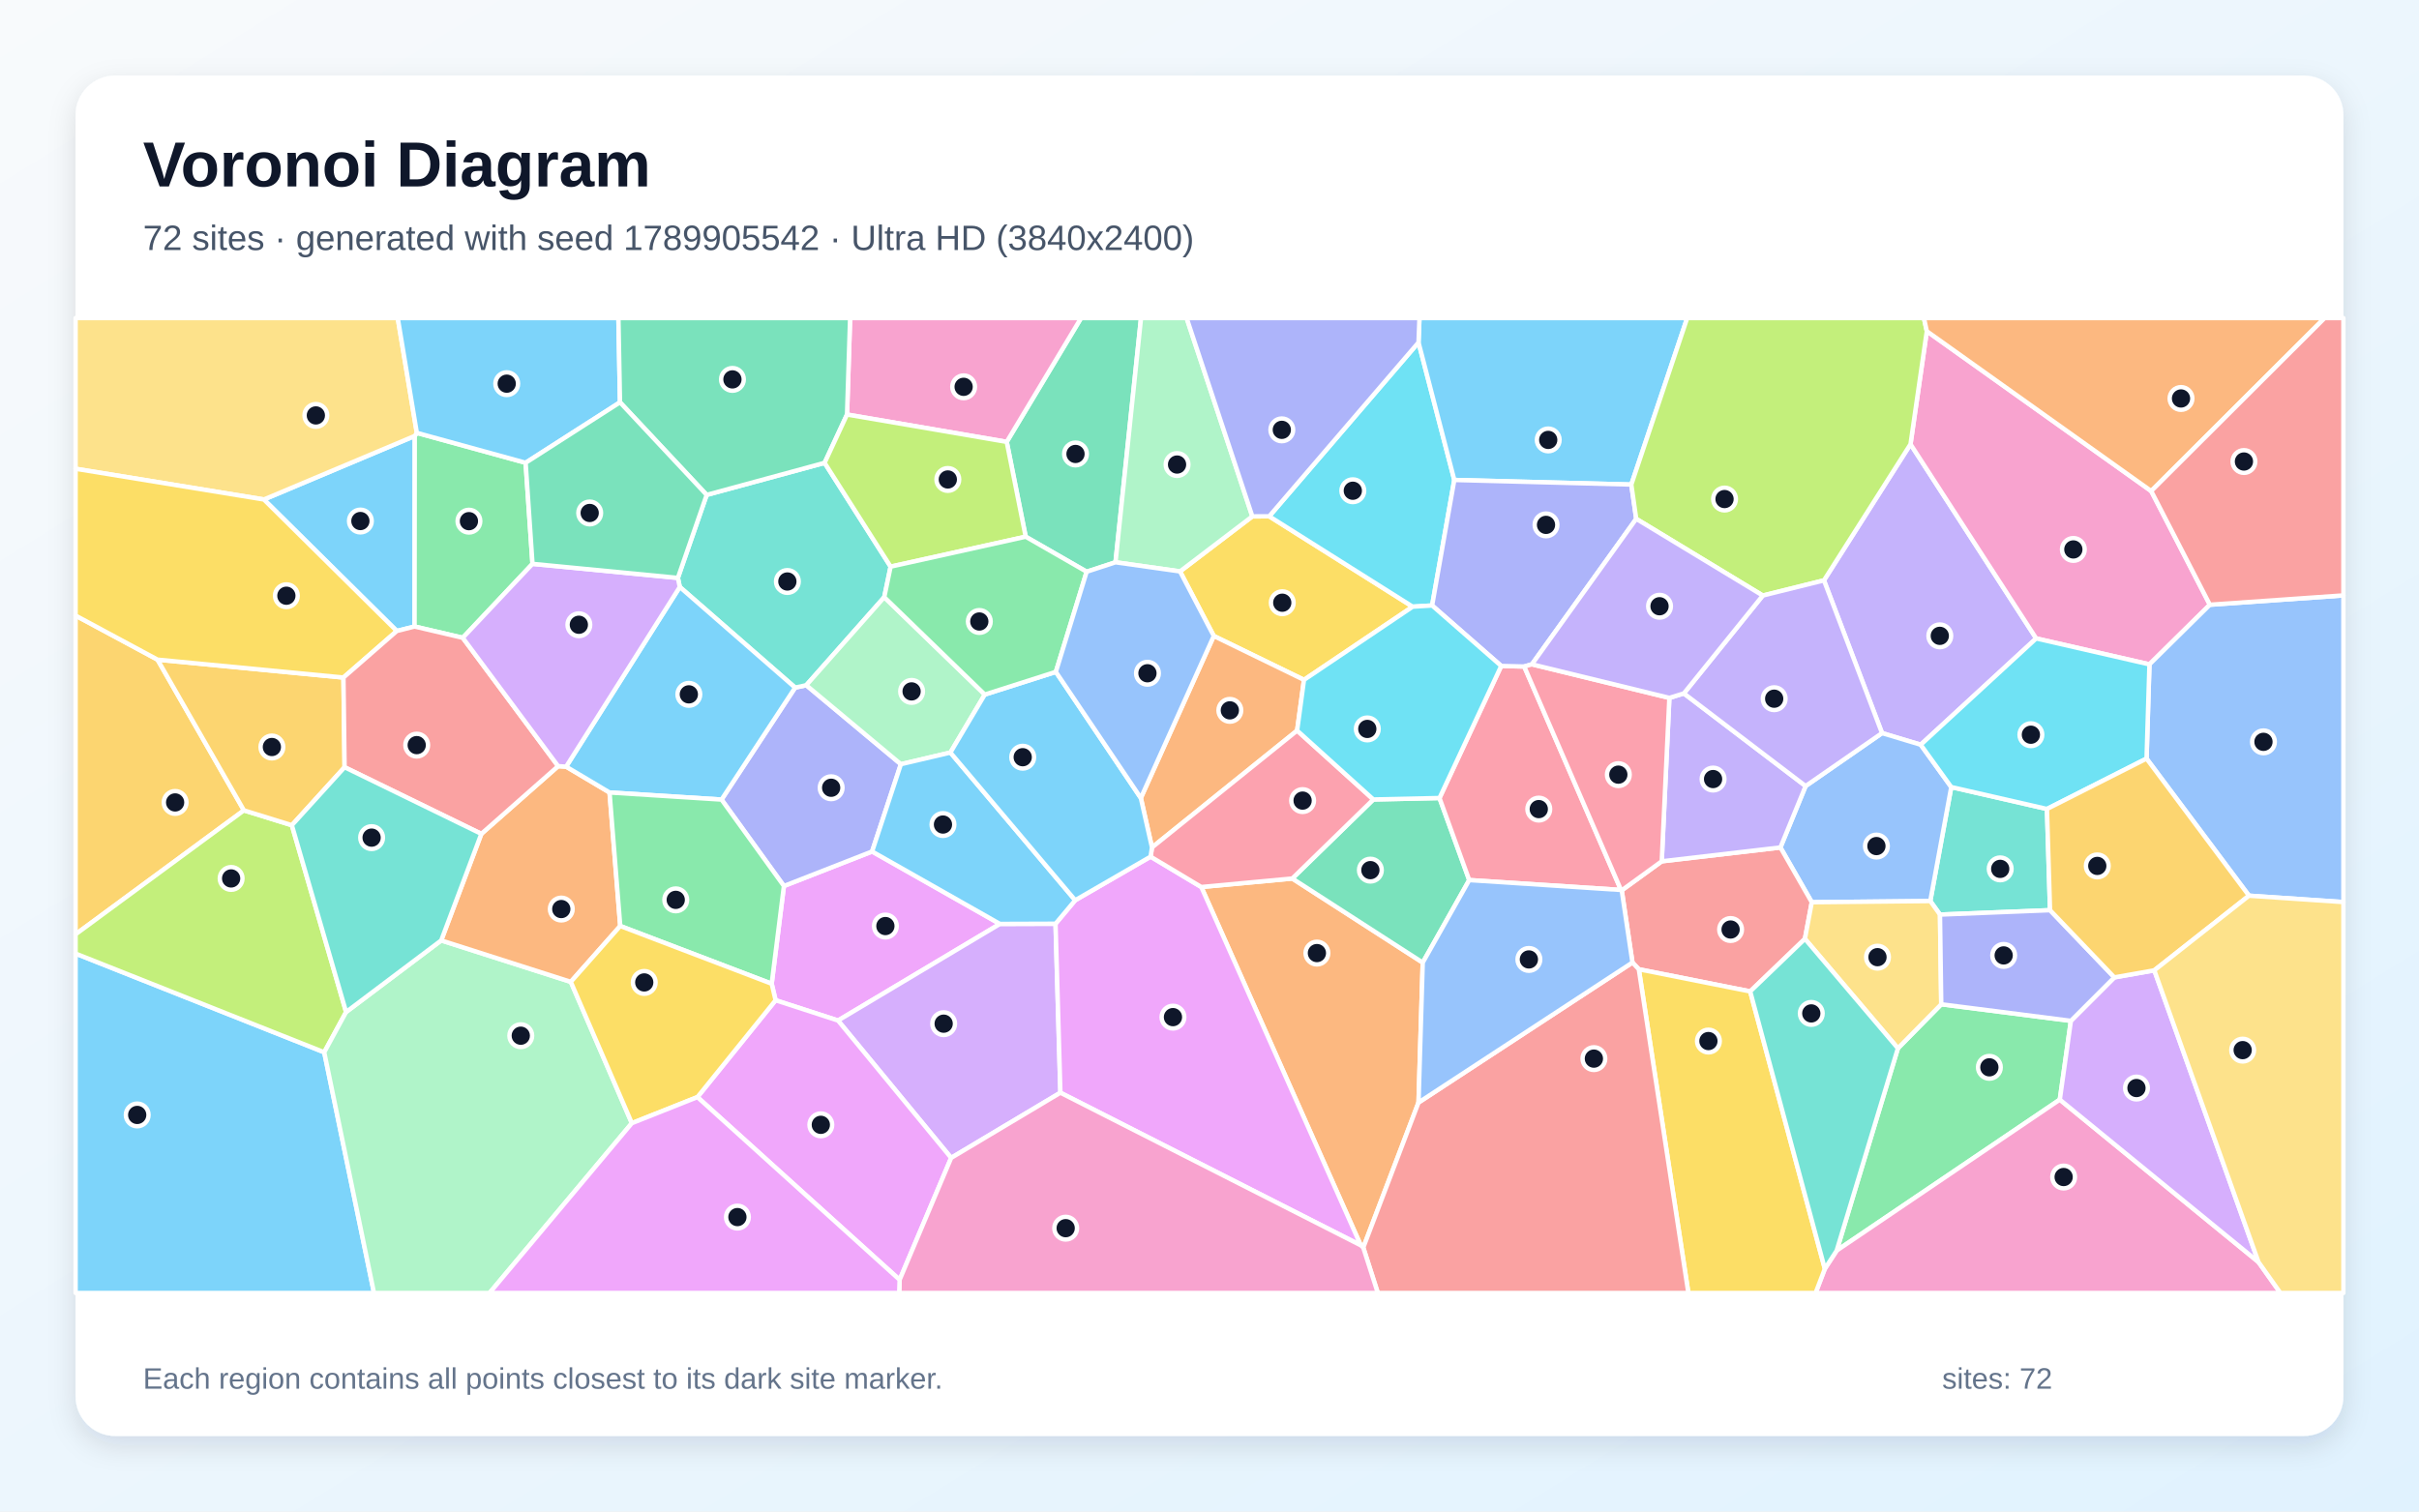
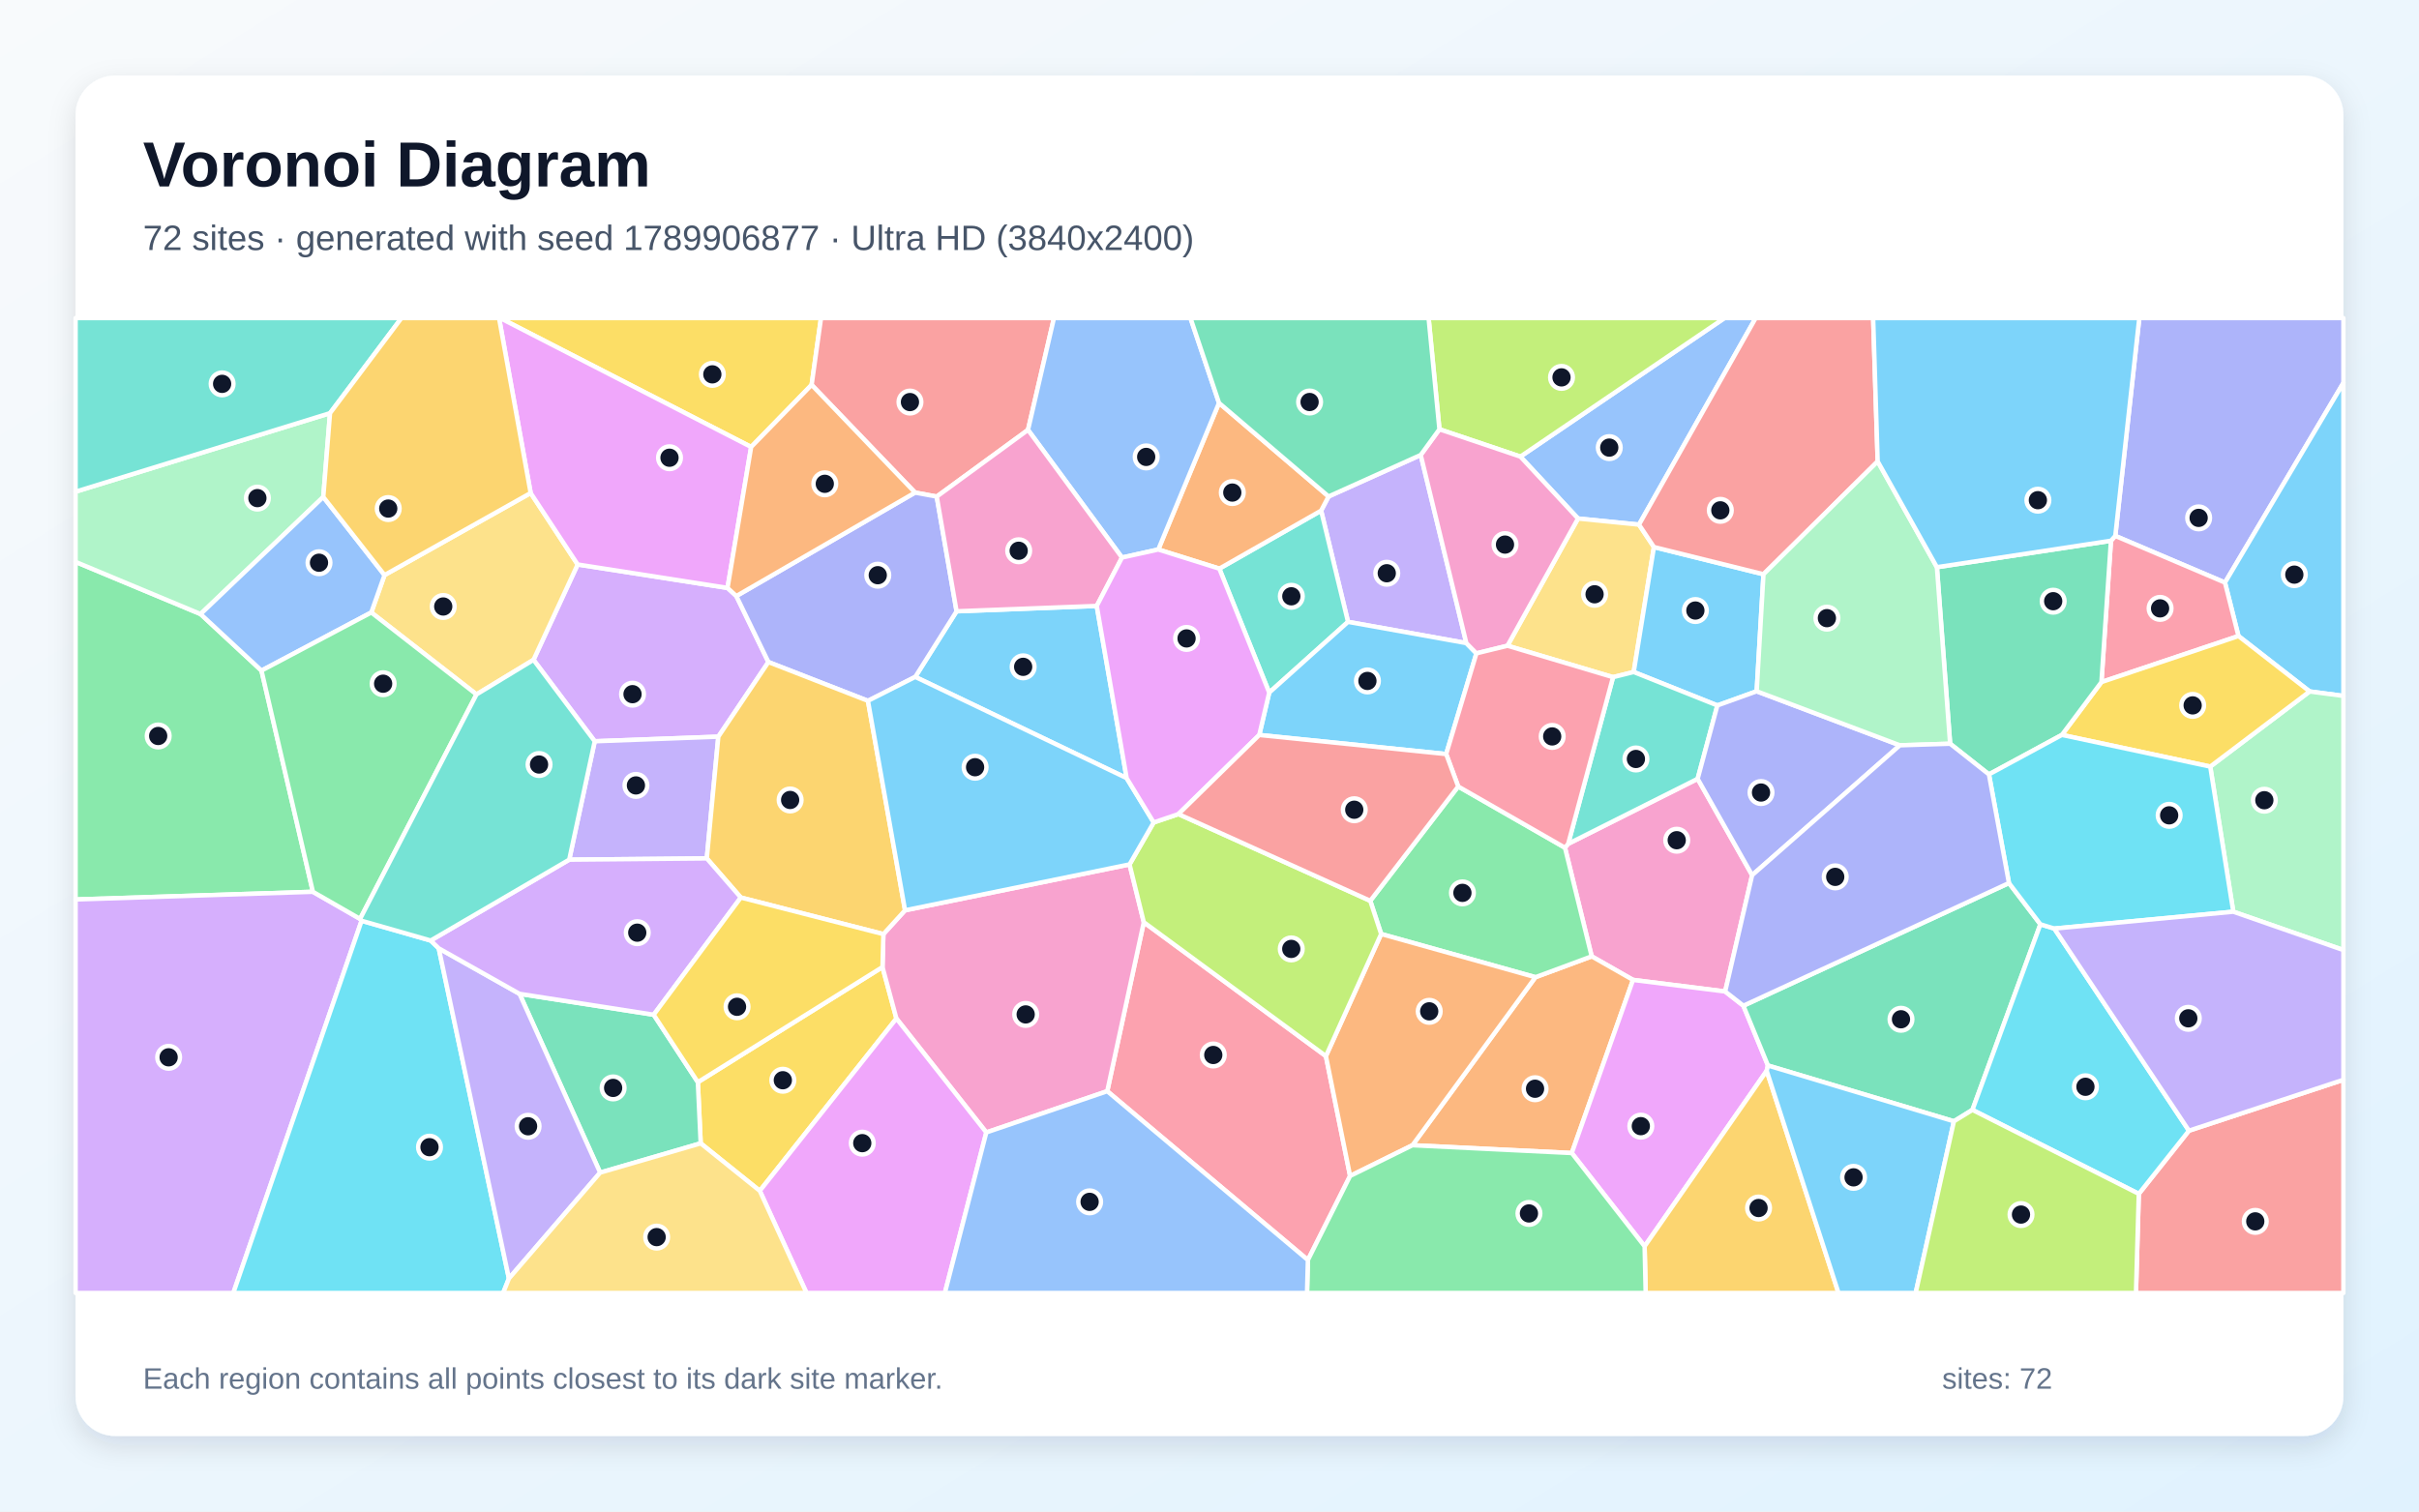
<svg xmlns="http://www.w3.org/2000/svg" width="3840" height="2400" viewBox="0 0 3840 2400" role="img" aria-labelledby="title description">
  <defs>
    <linearGradient id="background" x1="0" y1="0" x2="1" y2="1">
      <stop stop-color="#F8FAFC" />
      <stop offset="1" stop-color="#E0F2FE" />
    </linearGradient>
    <filter id="shadow" x="-5%" y="-5%" width="110%" height="110%">
      <feDropShadow dx="0" dy="15" stdDeviation="22" flood-color="#0F172A" flood-opacity=".12" />
    </filter>
  </defs>
  <rect width="3840" height="2400" fill="url(#background)" />
  <rect x="120" y="120" width="3600" height="2160" rx="63" fill="#FFFFFF" filter="url(#shadow)" />
  <g font-family="Arial, sans-serif">
    <text x="227" y="296" font-size="101" font-weight="700" fill="#0F172A">Voronoi Diagram</text>
-     <text x="227" y="397" font-size="56" fill="#475569">72 sites · generated with seed 1789905542 · Ultra HD (3840x2400)</text>
+     <text x="227" y="397" font-size="56" fill="#475569">72 sites · generated with seed 1789906877 · Ultra HD (3840x2400)</text>
  </g>
  <g stroke="#FFFFFF" stroke-width="7" stroke-linejoin="round">
-     <polygon points="120.0,1514.1 514.7,1670.8 593.7,2053.0 120.0,2053.0" fill="#38BDF8" fill-opacity="0.65" />
-     <polygon points="3049.0,1182.5 2987.6,1164.0 2895.4,921.5 3032.8,705.3 3232.3,1013.7" fill="#A78BFA" fill-opacity="0.65" />
-     <polygon points="3414.9,779.7 3508.0,960.2 3412.1,1054.9 3232.3,1013.7 3032.8,705.3 3058.7,525.9" fill="#F472B6" fill-opacity="0.65" />
-     <polygon points="2160.1,1977.3 1907.0,1408.4 2051.4,1394.9 2258.5,1528.4 2251.8,1750.6 2164.1,1980.9" fill="#FB923C" fill-opacity="0.65" />
-     <polygon points="2070.0,1079.5 1926.8,1009.8 1873.2,907.3 1988.0,819.9 2014.8,819.8 2242.5,963.3" fill="#FACC15" fill-opacity="0.65" />
-     <polygon points="3012.8,1664.5 3081.6,1594.6 3287.4,1620.9 3269.8,1746.0 2915.6,1985.7" fill="#4ADE80" fill-opacity="0.65" />
-     <polygon points="3249.4,1284.5 3254.3,1445.2 3079.6,1452.2 3064.2,1430.7 3097.5,1249.7" fill="#2DD4BF" fill-opacity="0.65" />
-     <polygon points="3097.5,1249.7 3064.2,1430.7 2876.1,1432.6 2826.3,1345.6 2866.3,1248.1 2987.6,1164.0 3049.0,1182.5" fill="#60A5FA" fill-opacity="0.65" />
-     <polygon points="1587.3,1467.0 1330.3,1620.4 1231.2,1588.2 1225.0,1562.0 1244.4,1406.8 1384.4,1352.0" fill="#E879F9" fill-opacity="0.65" />
-     <polygon points="2180.1,1269.4 2285.1,1267.1 2332.3,1397.4 2258.5,1528.4 2051.4,1394.9" fill="#34D399" fill-opacity="0.65" />
-     <polygon points="2778.3,1574.2 2601.5,1539.0 2591.4,1528.3 2574.4,1413.7 2637.9,1367.6 2826.3,1345.6 2876.1,1432.6 2865.2,1490.7" fill="#F87171" fill-opacity="0.65" />
-     <polygon points="1430.1,1213.4 1384.4,1352.0 1244.4,1406.8 1145.4,1269.6 1262.2,1091.8 1279.9,1088.0" fill="#818CF8" fill-opacity="0.65" />
-     <polygon points="250.1,1047.4 387.2,1286.7 120.0,1483.5 120.0,977.4" fill="#FBBF24" fill-opacity="0.65" />
-     <polygon points="387.2,1286.7 463.3,1310.3 549.4,1606.9 514.7,1670.8 120.0,1514.1 120.0,1483.5" fill="#A3E635" fill-opacity="0.65" />
-     <polygon points="1509.9,1838.5 1330.3,1620.4 1587.3,1467.0 1675.6,1466.7 1683.3,1735.0" fill="#C084FC" fill-opacity="0.65" />
-     <polygon points="2383.1,1057.4 2419.6,1058.3 2573.2,1413.1 2332.3,1397.4 2285.1,1267.1" fill="#FB7185" fill-opacity="0.65" />
-     <polygon points="2251.8,543.7 2308.6,762.1 2273.4,961.4 2242.5,963.3 2014.8,819.8" fill="#22D3EE" fill-opacity="0.65" />
-     <polygon points="514.7,1670.8 549.4,1606.9 700.4,1493.2 906.1,1559.0 1003.0,1783.4 777.1,2053.0 593.7,2053.0" fill="#86EFAC" fill-opacity="0.65" />
-     <polygon points="2865.2,1490.7 2876.1,1432.6 3064.2,1430.7 3079.6,1452.2 3081.6,1594.6 3012.8,1664.5" fill="#FCD34D" fill-opacity="0.65" />
-     <polygon points="2589.6,769.4 2308.6,762.1 2251.8,543.7 2253.3,505.0 2678.3,505.0" fill="#38BDF8" fill-opacity="0.65" />
-     <polygon points="629.9,1001.9 418.9,793.1 658.4,692.2 658.1,994.8" fill="#38BDF8" fill-opacity="0.65" />
-     <polygon points="2673.0,1101.0 2866.3,1248.1 2826.3,1345.6 2637.9,1367.6 2650.0,1108.1" fill="#A78BFA" fill-opacity="0.65" />
-     <polygon points="2896.8,2014.6 2915.6,1985.7 3269.8,1746.0 3585.2,2003.9 3620.0,2053.0 2882.1,2053.0" fill="#F472B6" fill-opacity="0.65" />
-     <polygon points="984.6,1470.3 906.1,1559.0 700.4,1493.2 764.1,1324.0 886.0,1216.5 898.7,1217.3 967.6,1258.3" fill="#FB923C" fill-opacity="0.65" />
-     <polygon points="2601.5,1539.0 2778.3,1574.2 2896.8,2014.6 2882.1,2053.0 2680.2,2053.0" fill="#FACC15" fill-opacity="0.65" />
-     <polygon points="834.4,734.8 845.3,895.3 734.6,1012.7 658.1,994.8 658.4,692.2 661.7,687.3" fill="#4ADE80" fill-opacity="0.65" />
-     <polygon points="1076.1,917.6 1121.8,785.8 1309.0,734.9 1413.8,899.7 1403.7,948.2 1279.9,1088.0 1262.2,1091.8 1079.1,932.0" fill="#2DD4BF" fill-opacity="0.65" />
-     <polygon points="3570.1,1422.2 3407.5,1204.5 3412.1,1054.9 3508.0,960.2 3720.0,945.4 3720.0,1432.3" fill="#60A5FA" fill-opacity="0.65" />
-     <polygon points="1107.1,1742.0 1231.2,1588.2 1330.3,1620.4 1509.9,1838.5 1428.1,2032.1" fill="#E879F9" fill-opacity="0.65" />
-     <polygon points="1770.8,892.8 1725.0,907.8 1628.2,852.2 1598.1,701.6 1716.1,505.0 1811.3,505.0" fill="#34D399" fill-opacity="0.65" />
-     <polygon points="2164.1,1980.9 2251.8,1750.6 2591.4,1528.3 2601.5,1539.0 2680.2,2053.0 2187.2,2053.0" fill="#F87171" fill-opacity="0.65" />
-     <polygon points="2597.4,823.8 2431.8,1054.8 2419.6,1058.3 2383.1,1057.4 2273.4,961.4 2308.6,762.1 2589.6,769.4" fill="#818CF8" fill-opacity="0.65" />
-     <polygon points="545.2,1075.8 547.0,1218.2 463.3,1310.3 387.2,1286.7 250.1,1047.4" fill="#FBBF24" fill-opacity="0.65" />
-     <polygon points="2798.3,945.6 2597.4,823.8 2589.6,769.4 2678.3,505.0 3054.1,505.0 3058.7,525.9 3032.8,705.3 2895.4,921.5" fill="#A3E635" fill-opacity="0.65" />
-     <polygon points="3585.2,2003.9 3269.8,1746.0 3287.4,1620.9 3356.4,1551.9 3419.8,1540.7" fill="#C084FC" fill-opacity="0.65" />
-     <polygon points="2431.8,1054.8 2650.0,1108.1 2637.9,1367.6 2574.4,1413.7 2573.2,1413.1 2419.6,1058.3" fill="#FB7185" fill-opacity="0.65" />
-     <polygon points="3407.5,1204.5 3249.4,1284.5 3097.5,1249.7 3049.0,1182.5 3232.3,1013.7 3412.1,1054.9" fill="#22D3EE" fill-opacity="0.65" />
-     <polygon points="1563.3,1102.8 1508.7,1194.9 1430.1,1213.4 1279.9,1088.0 1403.7,948.2" fill="#86EFAC" fill-opacity="0.65" />
-     <polygon points="661.7,687.3 658.4,692.2 418.9,793.1 120.0,744.3 120.0,505.0 631.4,505.0" fill="#FCD34D" fill-opacity="0.65" />
-     <polygon points="984.2,638.8 834.4,734.8 661.7,687.3 631.4,505.0 981.7,505.0" fill="#38BDF8" fill-opacity="0.65" />
-     <polygon points="1079.1,932.0 1262.2,1091.8 1145.4,1269.6 967.6,1258.3 898.7,1217.3" fill="#38BDF8" fill-opacity="0.65" />
-     <polygon points="2866.3,1248.1 2673.0,1101.0 2798.3,945.6 2895.4,921.5 2987.6,1164.0" fill="#A78BFA" fill-opacity="0.65" />
-     <polygon points="1598.1,701.6 1344.6,658.2 1349.5,505.0 1716.1,505.0" fill="#F472B6" fill-opacity="0.65" />
-     <polygon points="2059.1,1160.0 1828.7,1345.6 1811.0,1267.1 1926.8,1009.8 2070.0,1079.5" fill="#FB923C" fill-opacity="0.65" />
-     <polygon points="418.9,793.1 629.9,1001.9 545.2,1075.8 250.1,1047.4 120.0,977.4 120.0,744.3" fill="#FACC15" fill-opacity="0.65" />
-     <polygon points="984.6,1470.3 967.6,1258.3 1145.4,1269.6 1244.4,1406.8 1225.0,1562.0" fill="#4ADE80" fill-opacity="0.65" />
-     <polygon points="2778.3,1574.2 2865.2,1490.7 3012.8,1664.5 2915.6,1985.7 2896.8,2014.6" fill="#2DD4BF" fill-opacity="0.65" />
-     <polygon points="2251.8,1750.6 2258.5,1528.4 2332.3,1397.4 2573.2,1413.1 2574.4,1413.7 2591.4,1528.3" fill="#60A5FA" fill-opacity="0.65" />
-     <polygon points="1683.3,1735.0 1675.6,1466.7 1706.8,1429.4 1826.5,1360.2 1907.0,1408.4 2160.1,1977.3" fill="#E879F9" fill-opacity="0.65" />
-     <polygon points="1344.6,658.2 1309.0,734.9 1121.8,785.8 984.2,638.8 981.7,505.0 1349.5,505.0" fill="#34D399" fill-opacity="0.65" />
-     <polygon points="547.0,1218.2 545.2,1075.8 629.9,1001.9 658.1,994.8 734.6,1012.7 886.0,1216.5 764.1,1324.0" fill="#F87171" fill-opacity="0.65" />
-     <polygon points="3356.4,1551.9 3287.4,1620.9 3081.6,1594.6 3079.6,1452.2 3254.3,1445.2" fill="#818CF8" fill-opacity="0.65" />
-     <polygon points="3419.8,1540.7 3356.4,1551.9 3254.3,1445.2 3249.4,1284.5 3407.5,1204.5 3570.1,1422.2" fill="#FBBF24" fill-opacity="0.65" />
-     <polygon points="1344.6,658.2 1598.1,701.6 1628.2,852.2 1413.8,899.7 1309.0,734.9" fill="#A3E635" fill-opacity="0.65" />
-     <polygon points="1076.1,917.6 1079.1,932.0 898.7,1217.3 886.0,1216.5 734.6,1012.7 845.3,895.3" fill="#C084FC" fill-opacity="0.65" />
-     <polygon points="2180.1,1269.4 2051.4,1394.9 1907.0,1408.4 1826.5,1360.2 1828.7,1345.6 2059.1,1160.0" fill="#FB7185" fill-opacity="0.65" />
-     <polygon points="2273.4,961.4 2383.1,1057.4 2285.1,1267.1 2180.1,1269.4 2059.1,1160.0 2070.0,1079.5 2242.5,963.3" fill="#22D3EE" fill-opacity="0.65" />
-     <polygon points="1988.0,819.9 1873.2,907.3 1770.8,892.8 1811.3,505.0 1883.7,505.0" fill="#86EFAC" fill-opacity="0.65" />
-     <polygon points="3585.2,2003.9 3419.8,1540.7 3570.1,1422.2 3720.0,1432.3 3720.0,2053.0 3620.0,2053.0" fill="#FCD34D" fill-opacity="0.65" />
-     <polygon points="1706.8,1429.4 1675.6,1466.7 1587.3,1467.0 1384.4,1352.0 1430.1,1213.4 1508.7,1194.9" fill="#38BDF8" fill-opacity="0.65" />
-     <polygon points="1826.5,1360.2 1706.8,1429.4 1508.7,1194.9 1563.3,1102.8 1676.1,1066.8 1811.0,1267.1 1828.7,1345.6" fill="#38BDF8" fill-opacity="0.65" />
-     <polygon points="2673.0,1101.0 2650.0,1108.1 2431.8,1054.8 2597.4,823.8 2798.3,945.6" fill="#A78BFA" fill-opacity="0.65" />
-     <polygon points="1428.1,2032.1 1509.9,1838.5 1683.3,1735.0 2160.1,1977.3 2164.1,1980.9 2187.2,2053.0 1427.4,2053.0" fill="#F472B6" fill-opacity="0.65" />
-     <polygon points="3414.9,779.7 3058.7,525.9 3054.1,505.0 3690.2,505.0" fill="#FB923C" fill-opacity="0.65" />
-     <polygon points="1107.1,1742.0 1003.0,1783.4 906.1,1559.0 984.6,1470.3 1225.0,1562.0 1231.2,1588.2" fill="#FACC15" fill-opacity="0.65" />
-     <polygon points="1628.2,852.2 1725.0,907.8 1676.1,1066.8 1563.3,1102.8 1403.7,948.2 1413.8,899.7" fill="#4ADE80" fill-opacity="0.65" />
-     <polygon points="547.0,1218.2 764.1,1324.0 700.4,1493.2 549.4,1606.9 463.3,1310.3" fill="#2DD4BF" fill-opacity="0.65" />
-     <polygon points="1676.1,1066.8 1725.0,907.8 1770.8,892.8 1873.2,907.3 1926.8,1009.8 1811.0,1267.1" fill="#60A5FA" fill-opacity="0.65" />
-     <polygon points="1003.0,1783.4 1107.1,1742.0 1428.1,2032.1 1427.4,2053.0 777.1,2053.0" fill="#E879F9" fill-opacity="0.65" />
-     <polygon points="1121.8,785.8 1076.1,917.6 845.3,895.3 834.4,734.8 984.2,638.8" fill="#34D399" fill-opacity="0.65" />
-     <polygon points="3508.0,960.2 3414.9,779.7 3690.2,505.0 3720.0,505.0 3720.0,945.4" fill="#F87171" fill-opacity="0.65" />
-     <polygon points="2251.8,543.7 2014.8,819.8 1988.0,819.9 1883.7,505.0 2253.3,505.0" fill="#818CF8" fill-opacity="0.65" />
+     <polygon points="1788.5,1235.5 1452.9,1074.8 1518.5,970.6 1741.0,962.1" fill="#38BDF8" fill-opacity="0.65" />
+     <polygon points="2109.0,788.3 2255.3,722.4 2327.7,1021.1 2139.9,987.4 2097.2,810.8" fill="#A78BFA" fill-opacity="0.65" />
+     <polygon points="2489.4,1339.8 2694.9,1236.6 2781.4,1389.6 2738.6,1574.3 2592.3,1555.9 2526.7,1518.5 2484.3,1346.0" fill="#F472B6" fill-opacity="0.65" />
+     <polygon points="2242.2,1818.4 2437.4,1551.6 2526.7,1518.5 2592.3,1555.9 2495.1,1830.8" fill="#FB923C" fill-opacity="0.65" />
+     <polygon points="1112.3,1815.4 1107.8,1718.3 1400.9,1535.5 1423.0,1617.2 1206.1,1890.8" fill="#FACC15" fill-opacity="0.65" />
+     <polygon points="496.7,1416.0 120.0,1428.2 120.0,892.2 318.4,975.0 415.1,1064.8" fill="#4ADE80" fill-opacity="0.65" />
+     <polygon points="2014.8,1099.7 1935.6,902.9 2097.2,810.8 2139.9,987.4" fill="#2DD4BF" fill-opacity="0.65" />
+     <polygon points="2601.8,833.0 2505.0,823.3 2413.5,725.0 2737.5,505.0 2787.0,505.0" fill="#60A5FA" fill-opacity="0.65" />
+     <polygon points="2495.1,1830.8 2592.3,1555.9 2738.6,1574.3 2767.5,1596.9 2806.5,1691.8 2804.5,1700.2 2610.7,1978.9" fill="#E879F9" fill-opacity="0.65" />
+     <polygon points="3189.1,1402.1 3239.0,1467.6 3131.1,1762.3 3101.7,1780.4 2806.5,1691.8 2767.5,1596.9" fill="#34D399" fill-opacity="0.65" />
+     <polygon points="3395.2,1895.6 3474.8,1795.3 3720.0,1714.5 3720.0,2053.0 3390.7,2053.0" fill="#F87171" fill-opacity="0.65" />
+     <polygon points="3532.0,925.0 3357.9,850.9 3396.0,505.0 3720.0,505.0 3720.0,607.9" fill="#818CF8" fill-opacity="0.65" />
+     <polygon points="2610.7,1978.9 2804.5,1700.2 2918.5,2053.0 2612.4,2053.0" fill="#FBBF24" fill-opacity="0.65" />
+     <polygon points="2413.5,725.0 2285.0,681.6 2267.8,505.0 2737.5,505.0" fill="#A3E635" fill-opacity="0.65" />
+     <polygon points="1154.9,933.5 1168.9,946.4 1219.8,1051.2 1140.3,1169.7 944.1,1177.0 846.9,1047.7 917.0,896.3" fill="#C084FC" fill-opacity="0.65" />
+     <polygon points="1757.7,1732.6 1815.7,1464.3 2104.8,1676.9 2143.2,1867.2 2076.2,2000.7" fill="#FB7185" fill-opacity="0.65" />
+     <polygon points="3131.1,1762.3 3239.0,1467.6 3261.1,1474.4 3474.8,1795.3 3395.2,1895.6" fill="#22D3EE" fill-opacity="0.65" />
+     <polygon points="523.9,656.0 513.2,789.1 318.4,975.0 120.0,892.2 120.0,780.7" fill="#86EFAC" fill-opacity="0.65" />
+     <polygon points="756.4,1102.6 589.4,972.5 610.4,913.1 842.4,782.8 917.0,896.3 846.9,1047.7" fill="#FCD34D" fill-opacity="0.65" />
+     <polygon points="3666.4,1097.9 3553.4,1009.9 3532.0,925.0 3720.0,607.9 3720.0,1105.0" fill="#38BDF8" fill-opacity="0.65" />
+     <polygon points="2804.5,1700.2 2806.5,1691.8 3101.7,1780.4 3041.0,2053.0 2918.5,2053.0" fill="#38BDF8" fill-opacity="0.65" />
+     <polygon points="1122.0,1363.0 903.6,1365.0 944.1,1177.0 1140.3,1169.7" fill="#A78BFA" fill-opacity="0.65" />
+     <polygon points="1565.7,1798.1 1423.0,1617.2 1400.9,1535.5 1402.3,1483.2 1436.7,1445.4 1793.1,1372.5 1815.7,1464.3 1757.7,1732.6" fill="#F472B6" fill-opacity="0.65" />
+     <polygon points="2109.0,788.3 2097.2,810.8 1935.6,902.9 1838.7,872.5 1935.1,639.8" fill="#FB923C" fill-opacity="0.65" />
+     <polygon points="1288.4,611.1 1192.4,709.7 793.9,505.0 1303.3,505.0" fill="#FACC15" fill-opacity="0.65" />
+     <polygon points="2437.4,1551.6 2192.5,1483.0 2175.2,1430.3 2314.8,1248.8 2484.3,1346.0 2526.7,1518.5" fill="#4ADE80" fill-opacity="0.65" />
+     <polygon points="523.9,656.0 120.0,780.7 120.0,505.0 637.3,505.0" fill="#2DD4BF" fill-opacity="0.65" />
+     <polygon points="610.4,913.1 589.4,972.5 415.1,1064.8 318.4,975.0 513.2,789.1" fill="#60A5FA" fill-opacity="0.65" />
+     <polygon points="1206.1,1890.8 1423.0,1617.2 1565.7,1798.1 1499.9,2053.0 1280.3,2053.0" fill="#E879F9" fill-opacity="0.65" />
+     <polygon points="952.7,1861.9 824.7,1578.0 1037.7,1611.2 1107.8,1718.3 1112.3,1815.4" fill="#34D399" fill-opacity="0.65" />
+     <polygon points="1631.9,682.6 1487.0,788.5 1452.6,782.1 1288.4,611.1 1303.3,505.0 1673.1,505.0" fill="#F87171" fill-opacity="0.65" />
+     <polygon points="1377.8,1112.8 1219.8,1051.2 1168.9,946.4 1452.6,782.1 1487.0,788.5 1518.5,970.6 1452.9,1074.8" fill="#818CF8" fill-opacity="0.65" />
+     <polygon points="1436.7,1445.4 1402.3,1483.2 1176.0,1425.1 1122.0,1363.0 1140.3,1169.7 1219.8,1051.2 1377.8,1112.8" fill="#FBBF24" fill-opacity="0.65" />
+     <polygon points="3101.7,1780.4 3131.1,1762.3 3395.2,1895.6 3390.7,2053.0 3041.0,2053.0" fill="#A3E635" fill-opacity="0.65" />
+     <polygon points="120.0,1428.2 496.7,1416.0 571.6,1459.0 574.0,1462.0 370.4,2053.0 120.0,2053.0" fill="#C084FC" fill-opacity="0.65" />
+     <polygon points="3553.4,1009.9 3335.9,1083.0 3351.0,858.6 3357.9,850.9 3532.0,925.0" fill="#FB7185" fill-opacity="0.65" />
+     <polygon points="574.0,1462.0 683.7,1493.4 696.5,1505.8 807.9,2030.0 798.7,2053.0 370.4,2053.0" fill="#22D3EE" fill-opacity="0.65" />
+     <polygon points="3545.2,1447.6 3508.6,1217.2 3666.4,1097.9 3720.0,1105.0 3720.0,1508.5" fill="#86EFAC" fill-opacity="0.65" />
+     <polygon points="2393.0,1025.3 2505.0,823.3 2601.8,833.0 2625.5,868.6 2593.4,1067.0 2560.6,1075.2" fill="#FCD34D" fill-opacity="0.65" />
+     <polygon points="2343.7,1037.4 2295.7,1197.3 1999.0,1167.0 2014.8,1099.7 2139.9,987.4 2327.7,1021.1" fill="#38BDF8" fill-opacity="0.65" />
+     <polygon points="2799.4,911.8 2788.6,1097.6 2726.2,1120.1 2593.4,1067.0 2625.5,868.6" fill="#38BDF8" fill-opacity="0.65" />
+     <polygon points="807.9,2030.0 696.5,1505.8 824.7,1578.0 952.7,1861.9" fill="#A78BFA" fill-opacity="0.65" />
+     <polygon points="2285.0,681.6 2413.5,725.0 2505.0,823.3 2393.0,1025.3 2343.7,1037.4 2327.7,1021.1 2255.3,722.4" fill="#F472B6" fill-opacity="0.65" />
+     <polygon points="2143.2,1867.2 2104.8,1676.9 2192.5,1483.0 2437.4,1551.6 2242.2,1818.4" fill="#FB923C" fill-opacity="0.65" />
+     <polygon points="3508.6,1217.2 3273.1,1166.9 3335.9,1083.0 3553.4,1009.9 3666.4,1097.9" fill="#FACC15" fill-opacity="0.65" />
+     <polygon points="2076.2,2000.7 2143.2,1867.2 2242.2,1818.4 2495.1,1830.8 2610.7,1978.9 2612.4,2053.0 2074.8,2053.0" fill="#4ADE80" fill-opacity="0.65" />
+     <polygon points="2560.6,1075.2 2593.4,1067.0 2726.2,1120.1 2694.9,1236.6 2489.4,1339.8" fill="#2DD4BF" fill-opacity="0.65" />
+     <polygon points="1935.1,639.8 1838.7,872.5 1781.1,885.3 1631.9,682.6 1673.1,505.0 1889.8,505.0" fill="#60A5FA" fill-opacity="0.65" />
+     <polygon points="1154.9,933.5 917.0,896.3 842.4,782.8 792.2,505.0 793.9,505.0 1192.4,709.7" fill="#E879F9" fill-opacity="0.65" />
+     <polygon points="3351.0,858.6 3335.9,1083.0 3273.1,1166.9 3157.3,1229.6 3095.7,1180.9 3074.7,900.6" fill="#34D399" fill-opacity="0.65" />
+     <polygon points="2980.7,732.6 2799.4,911.8 2625.5,868.6 2601.8,833.0 2787.0,505.0 2973.5,505.0" fill="#F87171" fill-opacity="0.65" />
+     <polygon points="2726.2,1120.1 2788.6,1097.6 3015.9,1183.4 2781.4,1389.6 2694.9,1236.6" fill="#818CF8" fill-opacity="0.65" />
+     <polygon points="842.4,782.8 610.4,913.1 513.2,789.1 523.9,656.0 637.3,505.0 792.2,505.0" fill="#FBBF24" fill-opacity="0.65" />
+     <polygon points="2104.8,1676.9 1815.7,1464.3 1793.1,1372.5 1831.4,1305.9 1870.7,1292.6 2175.2,1430.3 2192.5,1483.0" fill="#A3E635" fill-opacity="0.65" />
+     <polygon points="1037.7,1611.2 824.7,1578.0 696.5,1505.8 683.7,1493.4 903.6,1365.0 1122.0,1363.0 1176.0,1425.1" fill="#C084FC" fill-opacity="0.65" />
+     <polygon points="2393.0,1025.3 2560.6,1075.2 2489.4,1339.8 2484.3,1346.0 2314.8,1248.8 2295.7,1197.3 2343.7,1037.4" fill="#FB7185" fill-opacity="0.65" />
+     <polygon points="3157.3,1229.6 3273.1,1166.9 3508.6,1217.2 3545.2,1447.6 3261.1,1474.4 3239.0,1467.6 3189.1,1402.1" fill="#22D3EE" fill-opacity="0.65" />
+     <polygon points="2980.7,732.6 3074.7,900.6 3095.7,1180.9 3015.9,1183.4 2788.6,1097.6 2799.4,911.8" fill="#86EFAC" fill-opacity="0.65" />
+     <polygon points="807.9,2030.0 952.7,1861.9 1112.3,1815.4 1206.1,1890.8 1280.3,2053.0 798.7,2053.0" fill="#FCD34D" fill-opacity="0.65" />
+     <polygon points="3357.9,850.9 3351.0,858.6 3074.7,900.6 2980.7,732.6 2973.5,505.0 3396.0,505.0" fill="#38BDF8" fill-opacity="0.65" />
+     <polygon points="1831.4,1305.9 1793.1,1372.5 1436.7,1445.4 1377.8,1112.8 1452.9,1074.8 1788.5,1235.5" fill="#38BDF8" fill-opacity="0.65" />
+     <polygon points="3474.8,1795.3 3261.1,1474.4 3545.2,1447.6 3720.0,1508.5 3720.0,1714.5" fill="#A78BFA" fill-opacity="0.65" />
+     <polygon points="1487.0,788.5 1631.9,682.6 1781.1,885.3 1741.0,962.1 1518.5,970.6" fill="#F472B6" fill-opacity="0.65" />
+     <polygon points="1168.9,946.4 1154.9,933.5 1192.4,709.7 1288.4,611.1 1452.6,782.1" fill="#FB923C" fill-opacity="0.65" />
+     <polygon points="1037.7,1611.2 1176.0,1425.1 1402.3,1483.2 1400.9,1535.5 1107.8,1718.3" fill="#FACC15" fill-opacity="0.65" />
+     <polygon points="571.6,1459.0 496.7,1416.0 415.1,1064.8 589.4,972.5 756.4,1102.6" fill="#4ADE80" fill-opacity="0.65" />
+     <polygon points="683.7,1493.4 574.0,1462.0 571.6,1459.0 756.4,1102.6 846.9,1047.7 944.1,1177.0 903.6,1365.0" fill="#2DD4BF" fill-opacity="0.65" />
+     <polygon points="1565.7,1798.1 1757.7,1732.6 2076.2,2000.7 2074.8,2053.0 1499.9,2053.0" fill="#60A5FA" fill-opacity="0.65" />
+     <polygon points="1781.1,885.3 1838.7,872.5 1935.6,902.9 2014.8,1099.7 1999.0,1167.0 1870.7,1292.6 1831.4,1305.9 1788.5,1235.5 1741.0,962.1" fill="#E879F9" fill-opacity="0.65" />
+     <polygon points="2285.0,681.6 2255.3,722.4 2109.0,788.3 1935.1,639.8 1889.8,505.0 2267.8,505.0" fill="#34D399" fill-opacity="0.65" />
+     <polygon points="1999.0,1167.0 2295.7,1197.3 2314.8,1248.8 2175.2,1430.3 1870.7,1292.6" fill="#F87171" fill-opacity="0.65" />
+     <polygon points="3015.9,1183.4 3095.7,1180.9 3157.3,1229.6 3189.1,1402.1 2767.5,1596.9 2738.6,1574.3 2781.4,1389.6" fill="#818CF8" fill-opacity="0.65" />
  </g>
  <g>
-     <circle cx="217.8" cy="1770.3" r="18" fill="#0F172A" stroke="#FFFFFF" stroke-width="7" />
-     <circle cx="3079.3" cy="1009.6" r="18" fill="#0F172A" stroke="#FFFFFF" stroke-width="7" />
-     <circle cx="3291.3" cy="872.4" r="18" fill="#0F172A" stroke="#FFFFFF" stroke-width="7" />
-     <circle cx="2090.5" cy="1513.3" r="18" fill="#0F172A" stroke="#FFFFFF" stroke-width="7" />
-     <circle cx="2035.5" cy="957.0" r="18" fill="#0F172A" stroke="#FFFFFF" stroke-width="7" />
-     <circle cx="3158.0" cy="1694.7" r="18" fill="#0F172A" stroke="#FFFFFF" stroke-width="7" />
-     <circle cx="3175.2" cy="1379.6" r="18" fill="#0F172A" stroke="#FFFFFF" stroke-width="7" />
-     <circle cx="2978.7" cy="1343.4" r="18" fill="#0F172A" stroke="#FFFFFF" stroke-width="7" />
-     <circle cx="1405.5" cy="1470.4" r="18" fill="#0F172A" stroke="#FFFFFF" stroke-width="7" />
-     <circle cx="2175.4" cy="1381.6" r="18" fill="#0F172A" stroke="#FFFFFF" stroke-width="7" />
-     <circle cx="2747.2" cy="1475.9" r="18" fill="#0F172A" stroke="#FFFFFF" stroke-width="7" />
-     <circle cx="1319.4" cy="1250.8" r="18" fill="#0F172A" stroke="#FFFFFF" stroke-width="7" />
-     <circle cx="278.0" cy="1274.1" r="18" fill="#0F172A" stroke="#FFFFFF" stroke-width="7" />
-     <circle cx="366.9" cy="1394.8" r="18" fill="#0F172A" stroke="#FFFFFF" stroke-width="7" />
-     <circle cx="1498.0" cy="1625.4" r="18" fill="#0F172A" stroke="#FFFFFF" stroke-width="7" />
-     <circle cx="2442.7" cy="1284.7" r="18" fill="#0F172A" stroke="#FFFFFF" stroke-width="7" />
-     <circle cx="2147.5" cy="779.2" r="18" fill="#0F172A" stroke="#FFFFFF" stroke-width="7" />
-     <circle cx="826.7" cy="1644.5" r="18" fill="#0F172A" stroke="#FFFFFF" stroke-width="7" />
-     <circle cx="2980.4" cy="1519.8" r="18" fill="#0F172A" stroke="#FFFFFF" stroke-width="7" />
-     <circle cx="2457.7" cy="698.5" r="18" fill="#0F172A" stroke="#FFFFFF" stroke-width="7" />
-     <circle cx="572.1" cy="827.3" r="18" fill="#0F172A" stroke="#FFFFFF" stroke-width="7" />
-     <circle cx="2719.4" cy="1237.0" r="18" fill="#0F172A" stroke="#FFFFFF" stroke-width="7" />
-     <circle cx="3275.9" cy="1868.9" r="18" fill="#0F172A" stroke="#FFFFFF" stroke-width="7" />
-     <circle cx="891.0" cy="1443.4" r="18" fill="#0F172A" stroke="#FFFFFF" stroke-width="7" />
-     <circle cx="2712.0" cy="1653.0" r="18" fill="#0F172A" stroke="#FFFFFF" stroke-width="7" />
-     <circle cx="744.4" cy="827.5" r="18" fill="#0F172A" stroke="#FFFFFF" stroke-width="7" />
-     <circle cx="1249.9" cy="923.3" r="18" fill="#0F172A" stroke="#FFFFFF" stroke-width="7" />
-     <circle cx="3593.1" cy="1177.9" r="18" fill="#0F172A" stroke="#FFFFFF" stroke-width="7" />
-     <circle cx="1303.0" cy="1786.0" r="18" fill="#0F172A" stroke="#FFFFFF" stroke-width="7" />
-     <circle cx="1707.3" cy="720.8" r="18" fill="#0F172A" stroke="#FFFFFF" stroke-width="7" />
-     <circle cx="2530.2" cy="1680.9" r="18" fill="#0F172A" stroke="#FFFFFF" stroke-width="7" />
-     <circle cx="2454.2" cy="833.4" r="18" fill="#0F172A" stroke="#FFFFFF" stroke-width="7" />
-     <circle cx="431.6" cy="1186.1" r="18" fill="#0F172A" stroke="#FFFFFF" stroke-width="7" />
-     <circle cx="2737.6" cy="792.4" r="18" fill="#0F172A" stroke="#FFFFFF" stroke-width="7" />
-     <circle cx="3391.5" cy="1727.6" r="18" fill="#0F172A" stroke="#FFFFFF" stroke-width="7" />
-     <circle cx="2569.0" cy="1230.0" r="18" fill="#0F172A" stroke="#FFFFFF" stroke-width="7" />
-     <circle cx="3223.9" cy="1166.6" r="18" fill="#0F172A" stroke="#FFFFFF" stroke-width="7" />
-     <circle cx="1447.1" cy="1097.8" r="18" fill="#0F172A" stroke="#FFFFFF" stroke-width="7" />
-     <circle cx="501.4" cy="659.6" r="18" fill="#0F172A" stroke="#FFFFFF" stroke-width="7" />
-     <circle cx="804.4" cy="609.2" r="18" fill="#0F172A" stroke="#FFFFFF" stroke-width="7" />
-     <circle cx="1093.5" cy="1102.5" r="18" fill="#0F172A" stroke="#FFFFFF" stroke-width="7" />
-     <circle cx="2816.4" cy="1109.4" r="18" fill="#0F172A" stroke="#FFFFFF" stroke-width="7" />
-     <circle cx="1529.7" cy="614.2" r="18" fill="#0F172A" stroke="#FFFFFF" stroke-width="7" />
-     <circle cx="1952.3" cy="1127.9" r="18" fill="#0F172A" stroke="#FFFFFF" stroke-width="7" />
-     <circle cx="454.6" cy="945.9" r="18" fill="#0F172A" stroke="#FFFFFF" stroke-width="7" />
-     <circle cx="1072.7" cy="1428.8" r="18" fill="#0F172A" stroke="#FFFFFF" stroke-width="7" />
-     <circle cx="2875.3" cy="1609.1" r="18" fill="#0F172A" stroke="#FFFFFF" stroke-width="7" />
-     <circle cx="2427.0" cy="1523.4" r="18" fill="#0F172A" stroke="#FFFFFF" stroke-width="7" />
-     <circle cx="1862.0" cy="1615.0" r="18" fill="#0F172A" stroke="#FFFFFF" stroke-width="7" />
-     <circle cx="1162.7" cy="602.4" r="18" fill="#0F172A" stroke="#FFFFFF" stroke-width="7" />
-     <circle cx="661.5" cy="1183.1" r="18" fill="#0F172A" stroke="#FFFFFF" stroke-width="7" />
-     <circle cx="3180.7" cy="1517.0" r="18" fill="#0F172A" stroke="#FFFFFF" stroke-width="7" />
-     <circle cx="3329.3" cy="1374.9" r="18" fill="#0F172A" stroke="#FFFFFF" stroke-width="7" />
-     <circle cx="1504.6" cy="761.3" r="18" fill="#0F172A" stroke="#FFFFFF" stroke-width="7" />
-     <circle cx="918.9" cy="992.0" r="18" fill="#0F172A" stroke="#FFFFFF" stroke-width="7" />
-     <circle cx="2067.8" cy="1271.2" r="18" fill="#0F172A" stroke="#FFFFFF" stroke-width="7" />
-     <circle cx="2170.5" cy="1157.4" r="18" fill="#0F172A" stroke="#FFFFFF" stroke-width="7" />
-     <circle cx="1868.5" cy="737.6" r="18" fill="#0F172A" stroke="#FFFFFF" stroke-width="7" />
-     <circle cx="3560.1" cy="1667.4" r="18" fill="#0F172A" stroke="#FFFFFF" stroke-width="7" />
-     <circle cx="1496.9" cy="1309.2" r="18" fill="#0F172A" stroke="#FFFFFF" stroke-width="7" />
-     <circle cx="1623.5" cy="1202.3" r="18" fill="#0F172A" stroke="#FFFFFF" stroke-width="7" />
-     <circle cx="2634.4" cy="962.6" r="18" fill="#0F172A" stroke="#FFFFFF" stroke-width="7" />
-     <circle cx="1691.7" cy="1950.1" r="18" fill="#0F172A" stroke="#FFFFFF" stroke-width="7" />
-     <circle cx="3462.2" cy="632.7" r="18" fill="#0F172A" stroke="#FFFFFF" stroke-width="7" />
-     <circle cx="1022.7" cy="1559.9" r="18" fill="#0F172A" stroke="#FFFFFF" stroke-width="7" />
-     <circle cx="1554.6" cy="986.8" r="18" fill="#0F172A" stroke="#FFFFFF" stroke-width="7" />
-     <circle cx="589.9" cy="1330.0" r="18" fill="#0F172A" stroke="#FFFFFF" stroke-width="7" />
-     <circle cx="1821.5" cy="1069.0" r="18" fill="#0F172A" stroke="#FFFFFF" stroke-width="7" />
-     <circle cx="1170.6" cy="1932.5" r="18" fill="#0F172A" stroke="#FFFFFF" stroke-width="7" />
-     <circle cx="936.1" cy="814.5" r="18" fill="#0F172A" stroke="#FFFFFF" stroke-width="7" />
-     <circle cx="3562.1" cy="732.8" r="18" fill="#0F172A" stroke="#FFFFFF" stroke-width="7" />
-     <circle cx="2034.8" cy="682.5" r="18" fill="#0F172A" stroke="#FFFFFF" stroke-width="7" />
+     <circle cx="1624.2" cy="1058.8" r="18" fill="#0F172A" stroke="#FFFFFF" stroke-width="7" />
+     <circle cx="2201.4" cy="910.2" r="18" fill="#0F172A" stroke="#FFFFFF" stroke-width="7" />
+     <circle cx="2661.7" cy="1334.1" r="18" fill="#0F172A" stroke="#FFFFFF" stroke-width="7" />
+     <circle cx="2436.8" cy="1728.7" r="18" fill="#0F172A" stroke="#FFFFFF" stroke-width="7" />
+     <circle cx="1242.7" cy="1715.2" r="18" fill="#0F172A" stroke="#FFFFFF" stroke-width="7" />
+     <circle cx="251.1" cy="1168.6" r="18" fill="#0F172A" stroke="#FFFFFF" stroke-width="7" />
+     <circle cx="2049.9" cy="946.8" r="18" fill="#0F172A" stroke="#FFFFFF" stroke-width="7" />
+     <circle cx="2554.6" cy="710.7" r="18" fill="#0F172A" stroke="#FFFFFF" stroke-width="7" />
+     <circle cx="2604.7" cy="1788.1" r="18" fill="#0F172A" stroke="#FFFFFF" stroke-width="7" />
+     <circle cx="3017.7" cy="1618.4" r="18" fill="#0F172A" stroke="#FFFFFF" stroke-width="7" />
+     <circle cx="3580.1" cy="1939.3" r="18" fill="#0F172A" stroke="#FFFFFF" stroke-width="7" />
+     <circle cx="3490.2" cy="822.3" r="18" fill="#0F172A" stroke="#FFFFFF" stroke-width="7" />
+     <circle cx="2791.6" cy="1918.1" r="18" fill="#0F172A" stroke="#FFFFFF" stroke-width="7" />
+     <circle cx="2478.8" cy="599.2" r="18" fill="#0F172A" stroke="#FFFFFF" stroke-width="7" />
+     <circle cx="1004.1" cy="1102.2" r="18" fill="#0F172A" stroke="#FFFFFF" stroke-width="7" />
+     <circle cx="1926.0" cy="1675.1" r="18" fill="#0F172A" stroke="#FFFFFF" stroke-width="7" />
+     <circle cx="3310.5" cy="1725.6" r="18" fill="#0F172A" stroke="#FFFFFF" stroke-width="7" />
+     <circle cx="408.6" cy="790.9" r="18" fill="#0F172A" stroke="#FFFFFF" stroke-width="7" />
+     <circle cx="703.6" cy="963.0" r="18" fill="#0F172A" stroke="#FFFFFF" stroke-width="7" />
+     <circle cx="3642.1" cy="912.4" r="18" fill="#0F172A" stroke="#FFFFFF" stroke-width="7" />
+     <circle cx="2942.4" cy="1869.4" r="18" fill="#0F172A" stroke="#FFFFFF" stroke-width="7" />
+     <circle cx="1009.5" cy="1247.1" r="18" fill="#0F172A" stroke="#FFFFFF" stroke-width="7" />
+     <circle cx="1628.2" cy="1610.7" r="18" fill="#0F172A" stroke="#FFFFFF" stroke-width="7" />
+     <circle cx="1956.2" cy="782.1" r="18" fill="#0F172A" stroke="#FFFFFF" stroke-width="7" />
+     <circle cx="1130.8" cy="594.4" r="18" fill="#0F172A" stroke="#FFFFFF" stroke-width="7" />
+     <circle cx="2321.5" cy="1417.7" r="18" fill="#0F172A" stroke="#FFFFFF" stroke-width="7" />
+     <circle cx="352.6" cy="609.5" r="18" fill="#0F172A" stroke="#FFFFFF" stroke-width="7" />
+     <circle cx="506.4" cy="893.5" r="18" fill="#0F172A" stroke="#FFFFFF" stroke-width="7" />
+     <circle cx="1368.8" cy="1815.1" r="18" fill="#0F172A" stroke="#FFFFFF" stroke-width="7" />
+     <circle cx="973.3" cy="1727.4" r="18" fill="#0F172A" stroke="#FFFFFF" stroke-width="7" />
+     <circle cx="1444.5" cy="638.4" r="18" fill="#0F172A" stroke="#FFFFFF" stroke-width="7" />
+     <circle cx="1393.4" cy="913.3" r="18" fill="#0F172A" stroke="#FFFFFF" stroke-width="7" />
+     <circle cx="1254.3" cy="1270.2" r="18" fill="#0F172A" stroke="#FFFFFF" stroke-width="7" />
+     <circle cx="3208.2" cy="1928.5" r="18" fill="#0F172A" stroke="#FFFFFF" stroke-width="7" />
+     <circle cx="267.7" cy="1678.8" r="18" fill="#0F172A" stroke="#FFFFFF" stroke-width="7" />
+     <circle cx="3429.0" cy="966.0" r="18" fill="#0F172A" stroke="#FFFFFF" stroke-width="7" />
+     <circle cx="681.8" cy="1821.5" r="18" fill="#0F172A" stroke="#FFFFFF" stroke-width="7" />
+     <circle cx="3594.5" cy="1270.6" r="18" fill="#0F172A" stroke="#FFFFFF" stroke-width="7" />
+     <circle cx="2531.3" cy="943.6" r="18" fill="#0F172A" stroke="#FFFFFF" stroke-width="7" />
+     <circle cx="2170.7" cy="1081.2" r="18" fill="#0F172A" stroke="#FFFFFF" stroke-width="7" />
+     <circle cx="2691.3" cy="969.4" r="18" fill="#0F172A" stroke="#FFFFFF" stroke-width="7" />
+     <circle cx="838.3" cy="1788.3" r="18" fill="#0F172A" stroke="#FFFFFF" stroke-width="7" />
+     <circle cx="2389.1" cy="864.7" r="18" fill="#0F172A" stroke="#FFFFFF" stroke-width="7" />
+     <circle cx="2268.8" cy="1605.8" r="18" fill="#0F172A" stroke="#FFFFFF" stroke-width="7" />
+     <circle cx="3480.7" cy="1120.0" r="18" fill="#0F172A" stroke="#FFFFFF" stroke-width="7" />
+     <circle cx="2427.1" cy="1926.7" r="18" fill="#0F172A" stroke="#FFFFFF" stroke-width="7" />
+     <circle cx="2596.9" cy="1205.1" r="18" fill="#0F172A" stroke="#FFFFFF" stroke-width="7" />
+     <circle cx="1819.5" cy="725.5" r="18" fill="#0F172A" stroke="#FFFFFF" stroke-width="7" />
+     <circle cx="1062.8" cy="726.8" r="18" fill="#0F172A" stroke="#FFFFFF" stroke-width="7" />
+     <circle cx="3259.3" cy="954.6" r="18" fill="#0F172A" stroke="#FFFFFF" stroke-width="7" />
+     <circle cx="2730.9" cy="810.3" r="18" fill="#0F172A" stroke="#FFFFFF" stroke-width="7" />
+     <circle cx="2795.5" cy="1258.4" r="18" fill="#0F172A" stroke="#FFFFFF" stroke-width="7" />
+     <circle cx="616.3" cy="807.5" r="18" fill="#0F172A" stroke="#FFFFFF" stroke-width="7" />
+     <circle cx="2049.8" cy="1506.7" r="18" fill="#0F172A" stroke="#FFFFFF" stroke-width="7" />
+     <circle cx="1011.6" cy="1480.9" r="18" fill="#0F172A" stroke="#FFFFFF" stroke-width="7" />
+     <circle cx="2464.0" cy="1169.3" r="18" fill="#0F172A" stroke="#FFFFFF" stroke-width="7" />
+     <circle cx="3443.4" cy="1294.6" r="18" fill="#0F172A" stroke="#FFFFFF" stroke-width="7" />
+     <circle cx="2900.1" cy="981.5" r="18" fill="#0F172A" stroke="#FFFFFF" stroke-width="7" />
+     <circle cx="1042.4" cy="1964.3" r="18" fill="#0F172A" stroke="#FFFFFF" stroke-width="7" />
+     <circle cx="3235.0" cy="794.2" r="18" fill="#0F172A" stroke="#FFFFFF" stroke-width="7" />
+     <circle cx="1547.9" cy="1218.2" r="18" fill="#0F172A" stroke="#FFFFFF" stroke-width="7" />
+     <circle cx="3473.8" cy="1616.9" r="18" fill="#0F172A" stroke="#FFFFFF" stroke-width="7" />
+     <circle cx="1617.1" cy="874.5" r="18" fill="#0F172A" stroke="#FFFFFF" stroke-width="7" />
+     <circle cx="1309.3" cy="768.2" r="18" fill="#0F172A" stroke="#FFFFFF" stroke-width="7" />
+     <circle cx="1170.0" cy="1598.6" r="18" fill="#0F172A" stroke="#FFFFFF" stroke-width="7" />
+     <circle cx="608.2" cy="1085.6" r="18" fill="#0F172A" stroke="#FFFFFF" stroke-width="7" />
+     <circle cx="855.7" cy="1213.9" r="18" fill="#0F172A" stroke="#FFFFFF" stroke-width="7" />
+     <circle cx="1729.7" cy="1908.3" r="18" fill="#0F172A" stroke="#FFFFFF" stroke-width="7" />
+     <circle cx="1883.6" cy="1013.7" r="18" fill="#0F172A" stroke="#FFFFFF" stroke-width="7" />
+     <circle cx="2078.9" cy="638.3" r="18" fill="#0F172A" stroke="#FFFFFF" stroke-width="7" />
+     <circle cx="2149.8" cy="1285.7" r="18" fill="#0F172A" stroke="#FFFFFF" stroke-width="7" />
+     <circle cx="2913.3" cy="1392.3" r="18" fill="#0F172A" stroke="#FFFFFF" stroke-width="7" />
  </g>
  <g font-family="Arial, sans-serif" font-size="47" fill="#64748B">
    <text x="227" y="2205">Each region contains all points closest to its dark site marker.</text>
    <text x="3083" y="2205">sites: 72</text>
  </g>
</svg>
